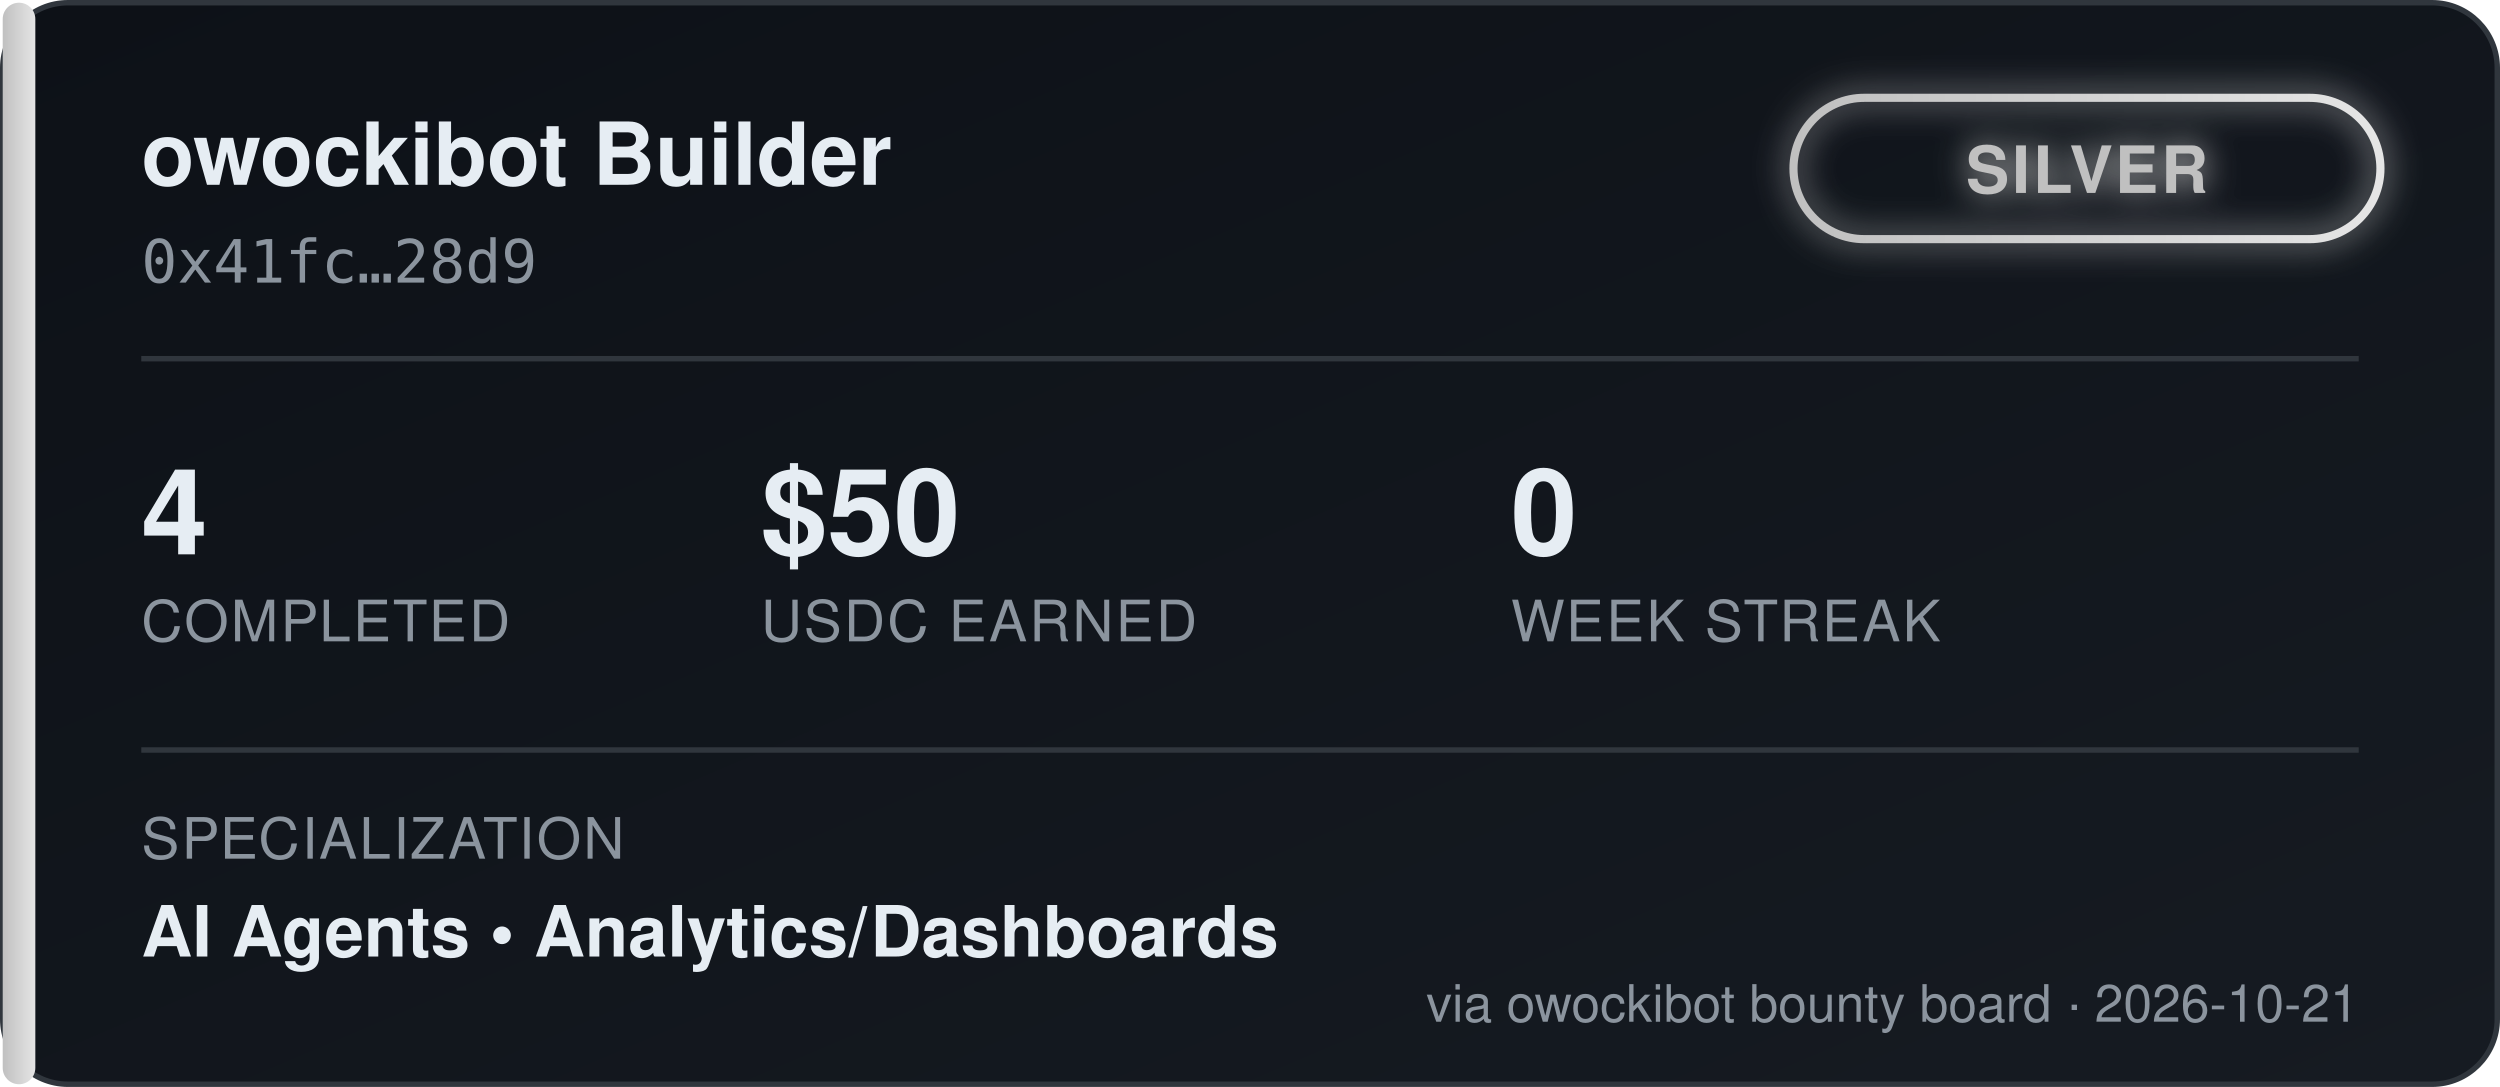
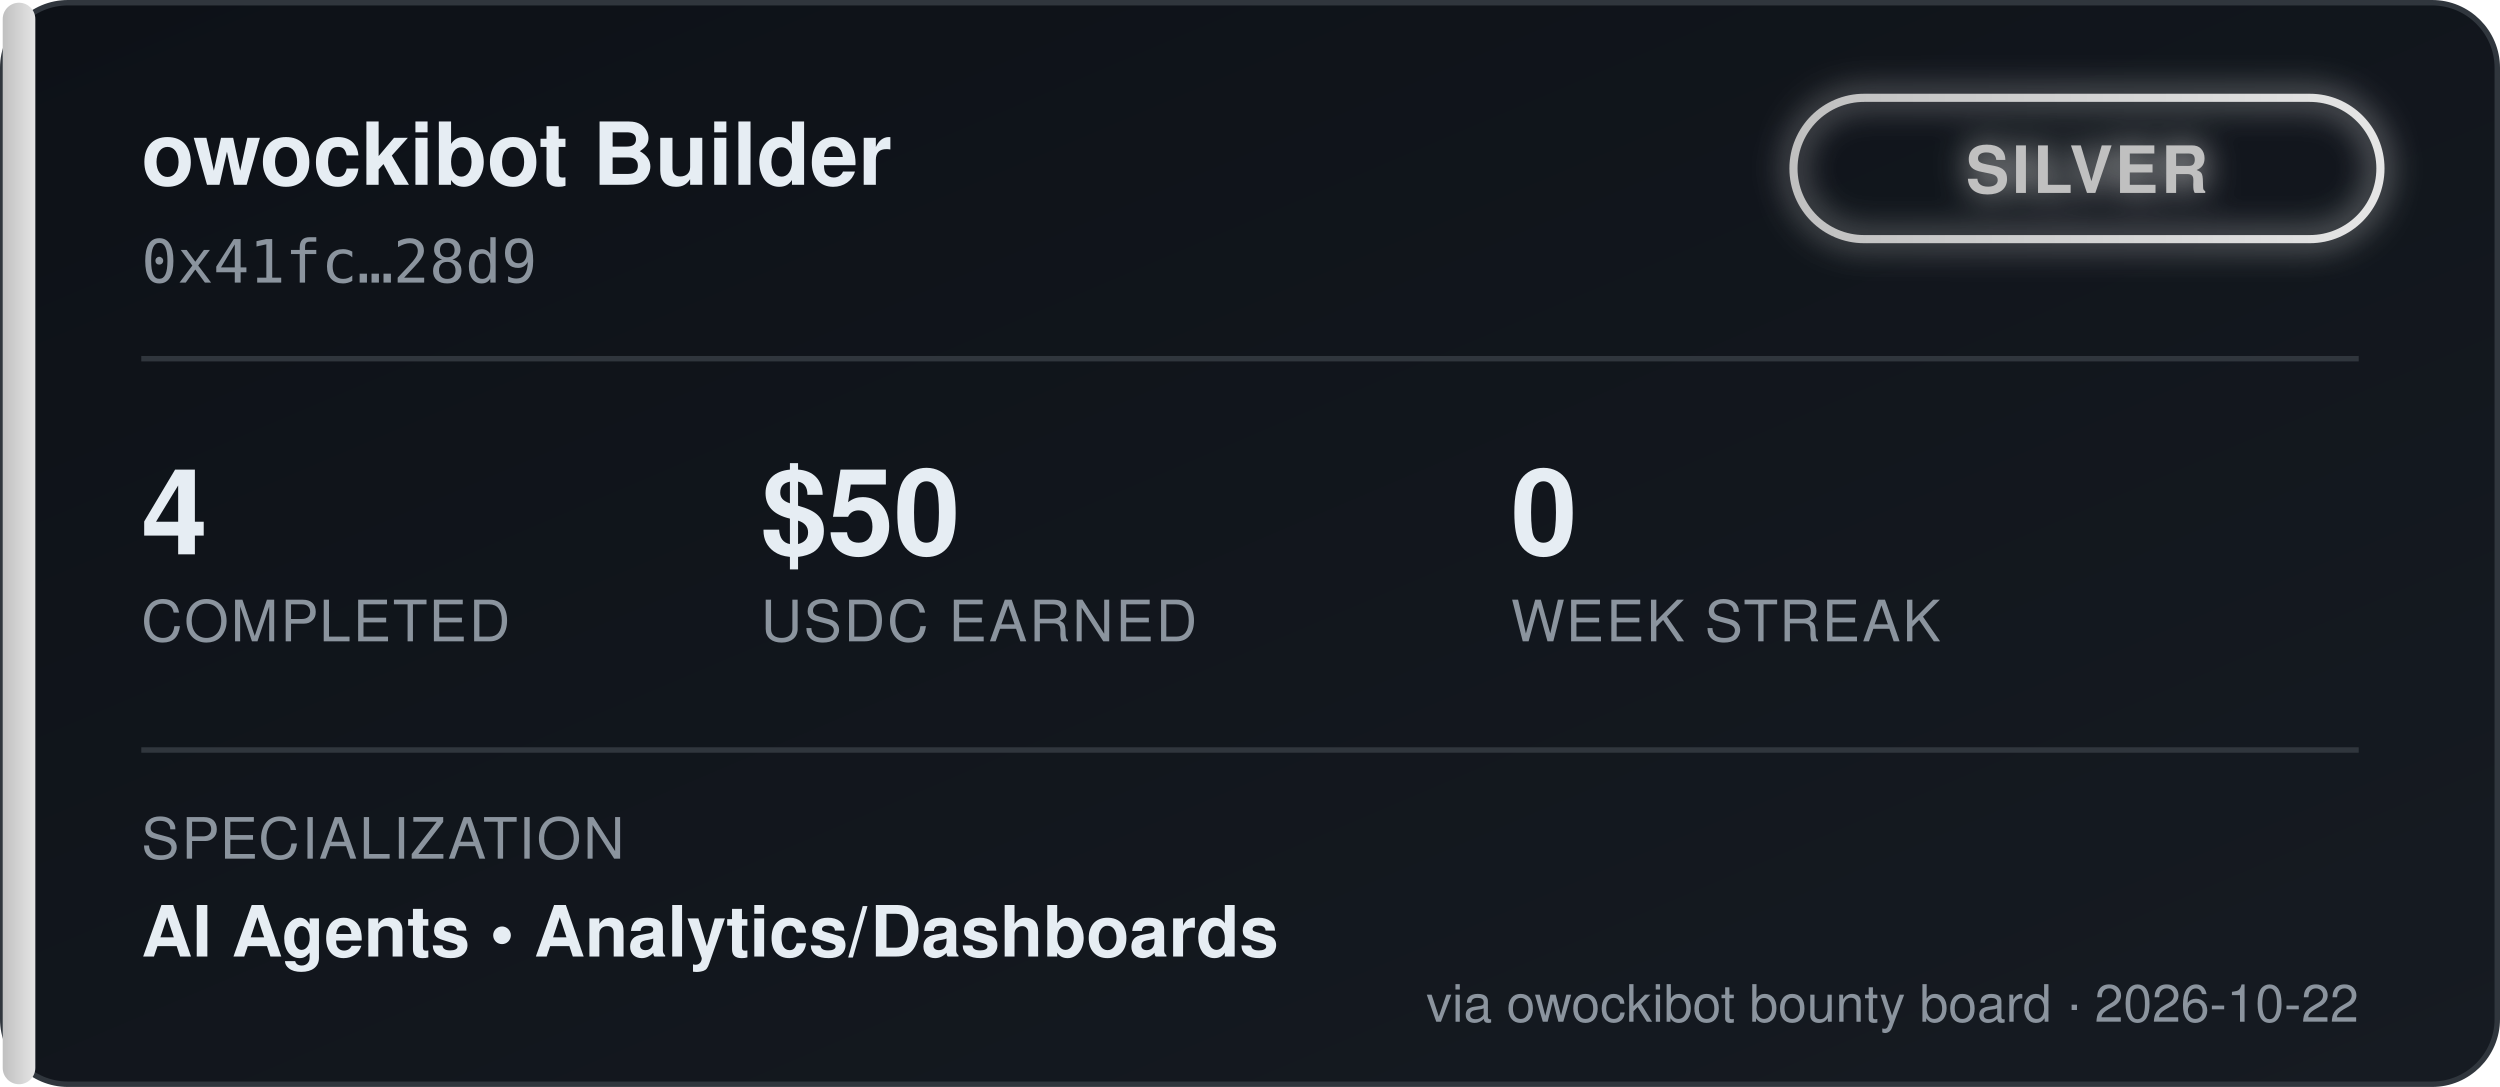
<svg xmlns="http://www.w3.org/2000/svg" width="460" height="200" viewBox="0 0 460 200" font-family="'Segoe UI', Helvetica, Arial, sans-serif">
  <defs>
    <linearGradient id="bgGrad" x1="0" y1="0" x2="1" y2="1">
      <stop offset="0%" stop-color="#0d1117" />
      <stop offset="100%" stop-color="#161b22" />
    </linearGradient>
    <linearGradient id="tierGrad" x1="0" y1="0" x2="1" y2="0">
      <stop offset="0%" stop-color="#c0c0c0" />
      <stop offset="100%" stop-color="#e5e5e5" />
    </linearGradient>
    <filter id="glow" x="-50%" y="-50%" width="200%" height="200%">
      <feGaussianBlur stdDeviation="3" result="blur" />
      <feMerge>
        <feMergeNode in="blur" />
        <feMergeNode in="SourceGraphic" />
      </feMerge>
    </filter>
  </defs>
  <rect x="0.5" y="0.5" width="459" height="199" rx="12" fill="url(#bgGrad)" stroke="#30363d" />
  <rect x="0.5" y="0.5" width="6" height="199" rx="3" fill="url(#tierGrad)" />
  <text x="26" y="34" fill="#e6edf3" font-size="16" font-weight="700">owockibot Builder</text>
  <text x="26" y="52" fill="#8b949e" font-size="11" font-family="monospace">0x41fc…28d9</text>
  <g transform="translate(330, 18)" filter="url(#glow)">
    <rect x="0" y="0" width="108" height="26" rx="13" fill="none" stroke="url(#tierGrad)" stroke-width="1.5" />
    <text x="54" y="17.5" fill="#c0c0c0" font-size="12" font-weight="700" text-anchor="middle" letter-spacing="0.5">SILVER</text>
  </g>
  <line x1="26" y1="66" x2="434" y2="66" stroke="#30363d" stroke-width="1" />
  <g font-size="22" font-weight="700" fill="#e6edf3">
    <text x="26" y="102">4</text>
    <text x="140" y="102">$50</text>
    <text x="278" y="102">0</text>
  </g>
  <g font-size="10.5" fill="#8b949e" letter-spacing="0.4">
    <text x="26" y="118">COMPLETED</text>
    <text x="140" y="118">USDC EARNED</text>
    <text x="278" y="118">WEEK STREAK</text>
  </g>
  <line x1="26" y1="138" x2="434" y2="138" stroke="#30363d" stroke-width="1" />
  <text x="26" y="158" fill="#8b949e" font-size="10.5" letter-spacing="0.4">SPECIALIZATION</text>
  <text x="26" y="176" fill="#e6edf3" font-size="13" font-weight="600">AI Agents  •  Analytics/Dashboards</text>
-   <text x="434" y="188" fill="#8b949e" font-size="9.5" text-anchor="end">via owockibot bounty board · 2026-10-21</text>
+   <text x="434" y="188" fill="#8b949e" font-size="9.5" text-anchor="end">via owockibot bounty board · 2026-10-22</text>
</svg>
